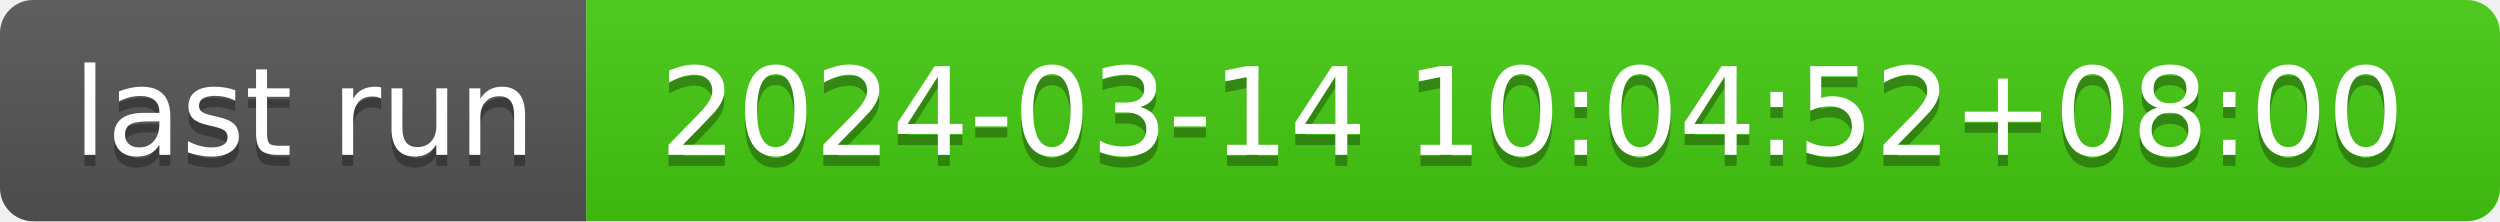
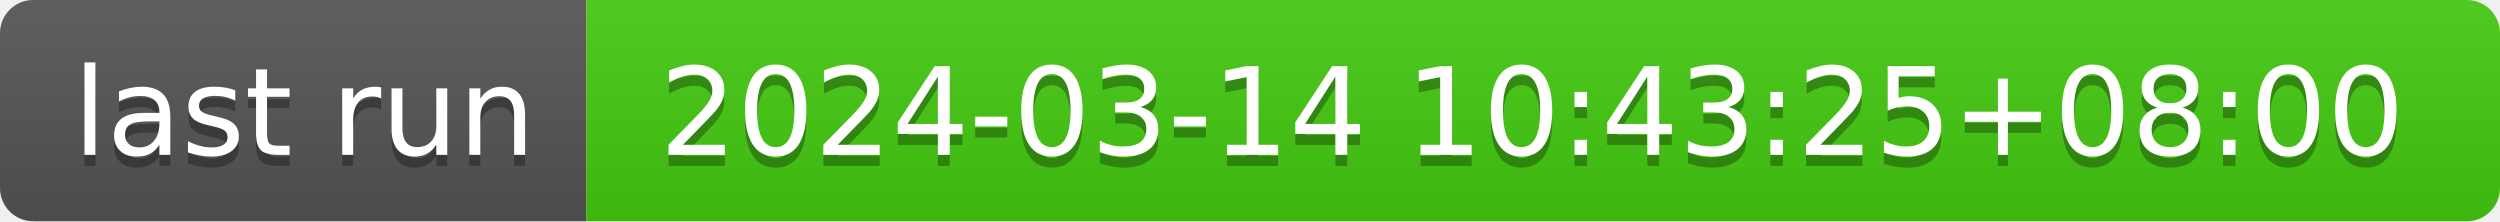
- <svg xmlns="http://www.w3.org/2000/svg" width="226" height="20" role="img" aria-label="last run: 2024-03-14 10:04:52+08:00">
+ <svg xmlns="http://www.w3.org/2000/svg" width="226" height="20" role="img" aria-label="last run: 2024-03-14 10:43:25+08:00">
  <linearGradient id="s" x2="0" y2="100%">
    <stop offset="0" stop-color="#bbb" stop-opacity=".1" />
    <stop offset="1" stop-opacity=".1" />
  </linearGradient>
  <clipPath id="r">
    <rect width="226" height="20" rx="3" fill="#fff" />
  </clipPath>
  <g clip-path="url(#r)">
    <rect width="53" height="20" fill="#555" />
    <rect x="53" width="173" height="20" fill="#4c1" />
    <rect width="226" height="20" fill="url(#s)" />
  </g>
  <g fill="#fff" text-anchor="middle" font-family="Verdana,Geneva,DejaVu Sans,sans-serif" text-rendering="geometricPrecision" font-size="110">
    <text aria-hidden="true" x="275" y="150" fill="#010101" fill-opacity=".3" transform="scale(.1)" textLength="430">last run</text>
    <text x="275" y="140" transform="scale(.1)" fill="#fff" textLength="430">last run</text>
-     <text aria-hidden="true" x="1385" y="150" fill="#010101" fill-opacity=".3" transform="scale(.1)" textLength="1630">2024-03-14 10:04:52+08:00</text>
-     <text x="1385" y="140" transform="scale(.1)" fill="#fff" textLength="1630">2024-03-14 10:04:52+08:00</text>
+     <text aria-hidden="true" x="1385" y="150" fill="#010101" fill-opacity=".3" transform="scale(.1)" textLength="1630">2024-03-14 10:43:25+08:00</text>
+     <text x="1385" y="140" transform="scale(.1)" fill="#fff" textLength="1630">2024-03-14 10:43:25+08:00</text>
  </g>
</svg>
